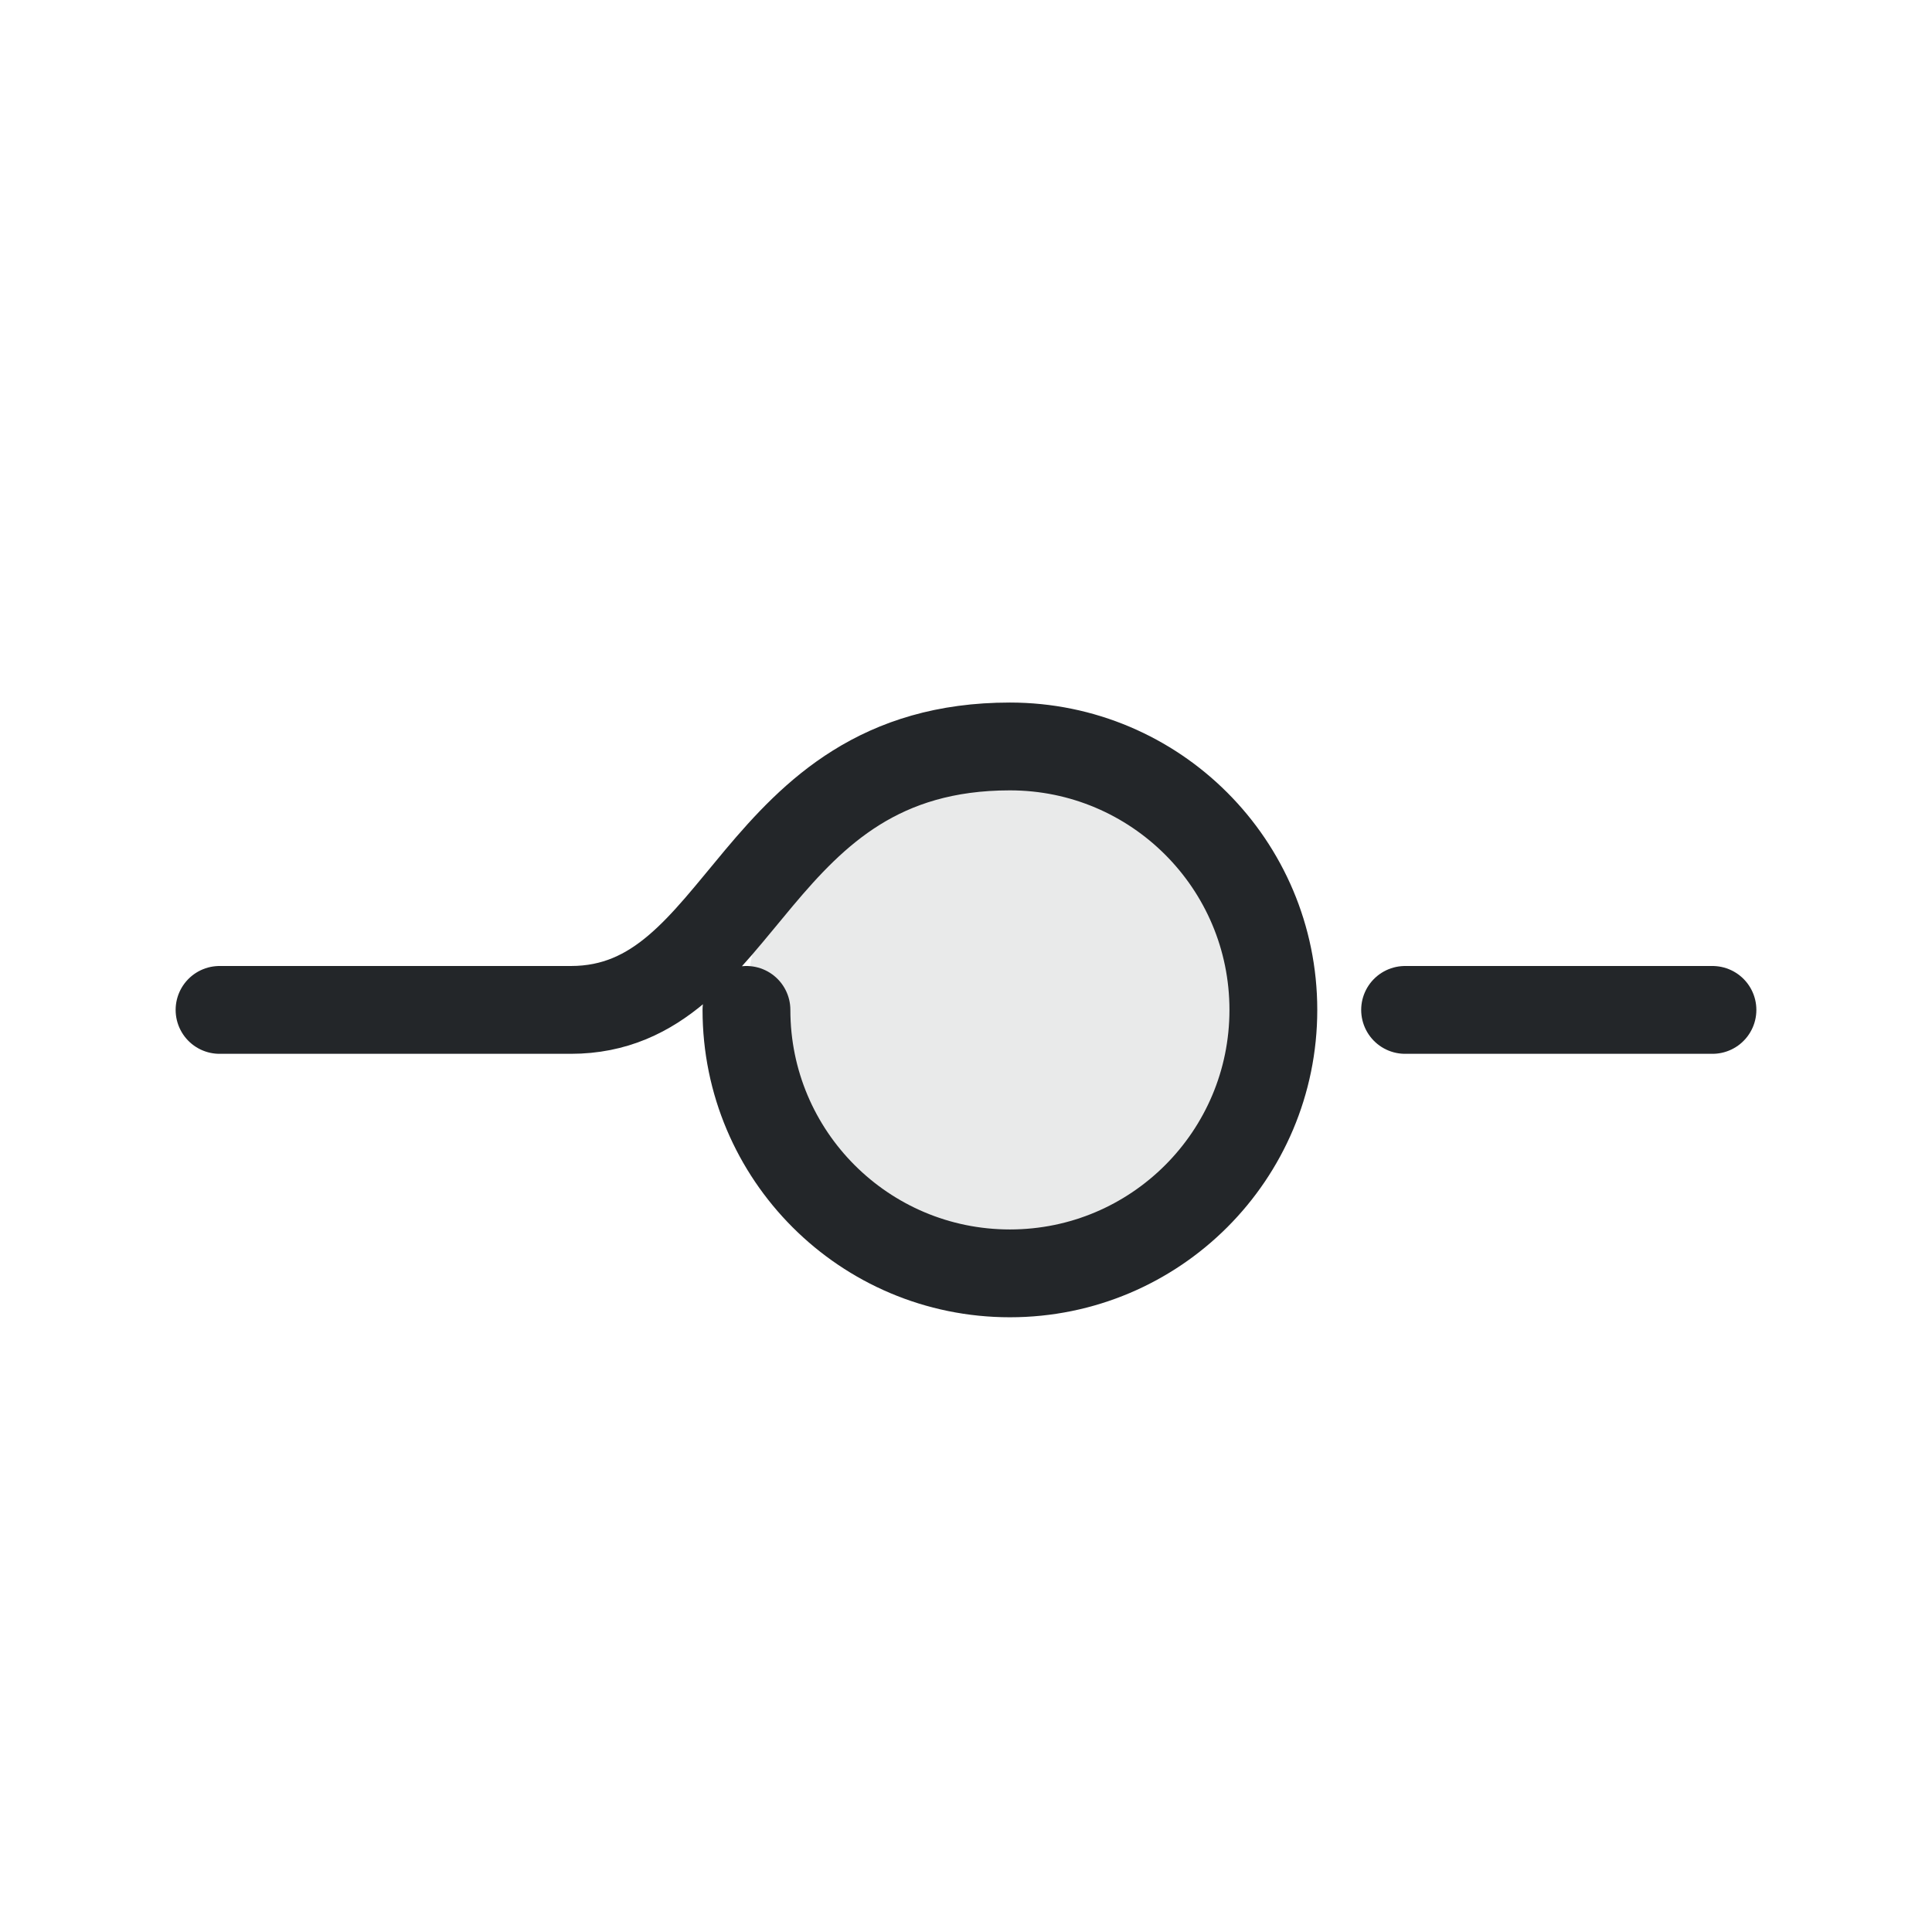
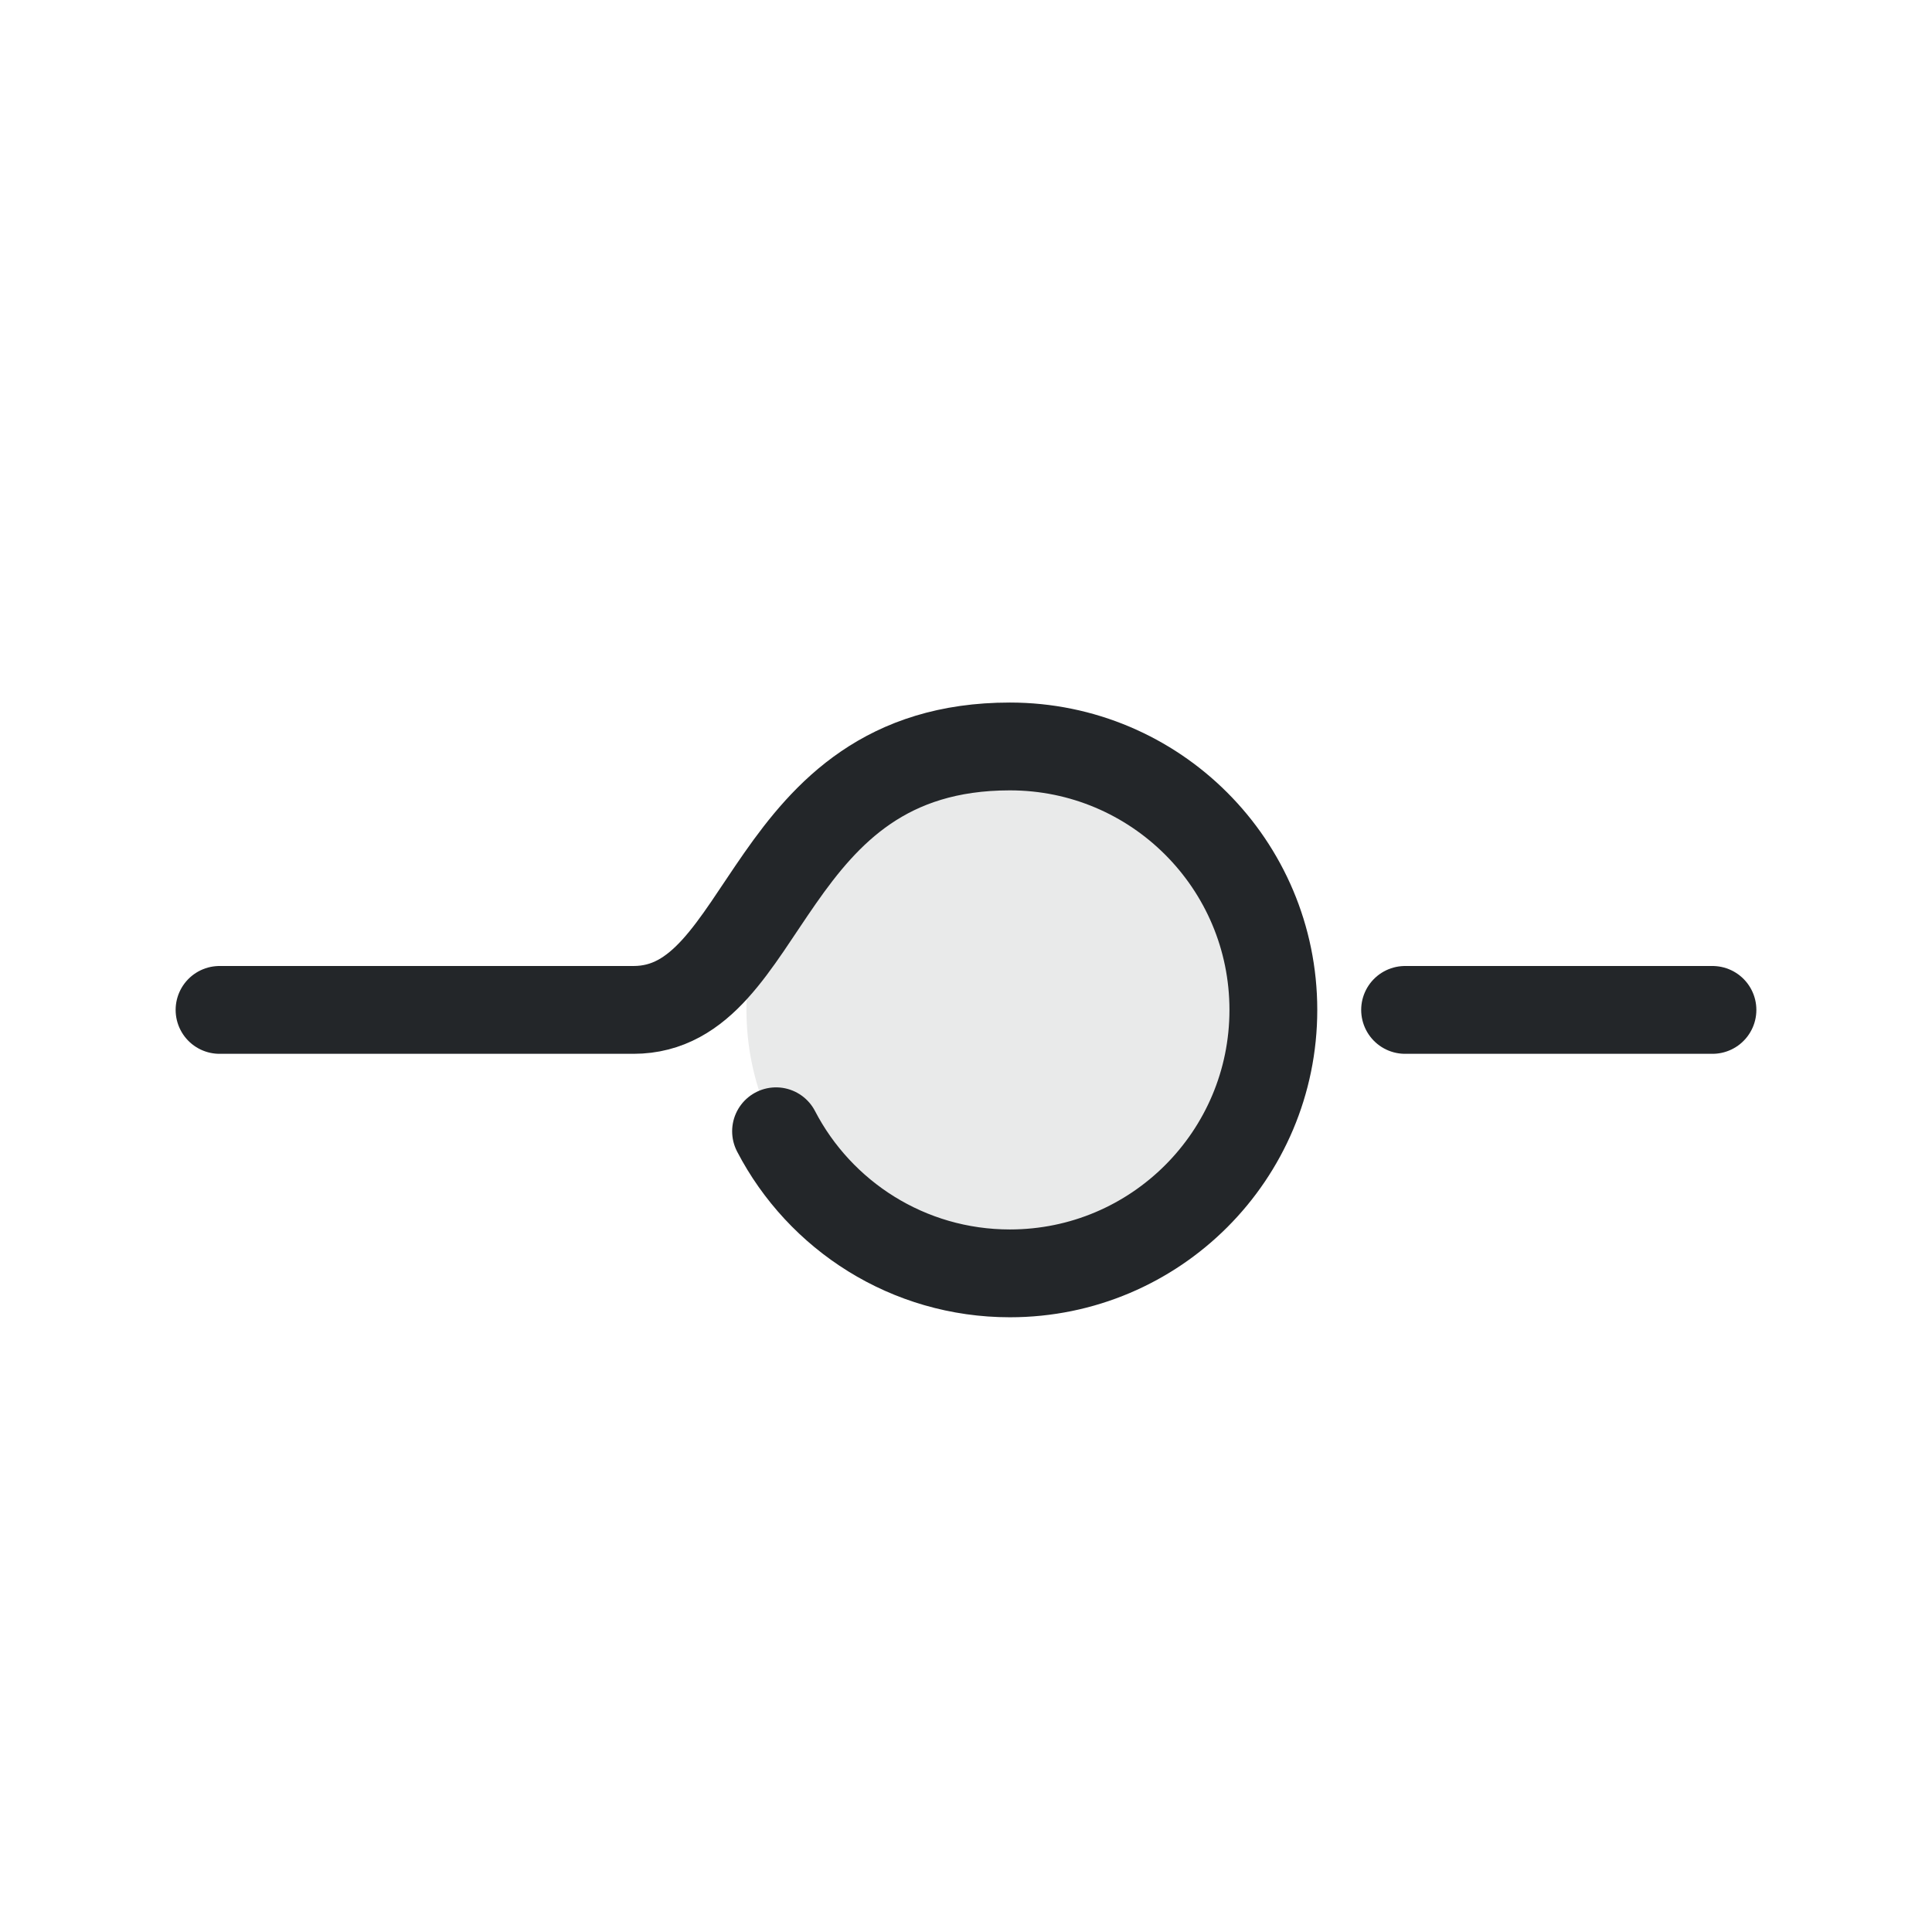
- <svg xmlns="http://www.w3.org/2000/svg" width="22" height="22" viewBox="0 0 22 22" version="1.1" id="svg1">
-   <defs id="defs1">
+ <svg xmlns="http://www.w3.org/2000/svg" width="22" height="22" version="1.1" viewBox="0 0 22 22">
+   <defs>
    <style id="current-color-scheme">.ColorScheme-Text { color:#232629; }</style>
  </defs>
  <circle id="thumb-backing" class="ColorScheme-Text" cx="11.5" cy="11.5" r="3" fill="currentColor" opacity=".1" />
-   <path id="track-and-thumb" class="ColorScheme-Text" d="m 2.5,11.5 h 4 c 2,0 2.041,-3 5,-3 1.657,0 3,1.343 3,3 0,1.657 -1.343,3 -3,3 -1.657,0 -3,-1.343 -3,-3" fill="none" stroke="currentColor" stroke-width="1" stroke-linecap="round" />
-   <path id="track-right" class="ColorScheme-Text" d="M16.0 11.5H19.5" fill="none" stroke="currentColor" stroke-width="1" stroke-linecap="round" />
+   <path id="track-and-thumb" class="ColorScheme-Text" d="m2.5 11.5h4.713c1.559 0 1.466-3 4.287-3 1.657 0 3 1.343 3 3 0 1.657-1.343 3-3 3-1.159 0-2.164-.657-2.663-1.618" fill="none" stroke="currentColor" stroke-linecap="round" />
+   <path id="track-right" class="ColorScheme-Text" d="m16 11.5h3.5" fill="none" stroke="currentColor" stroke-linecap="round" />
</svg>
